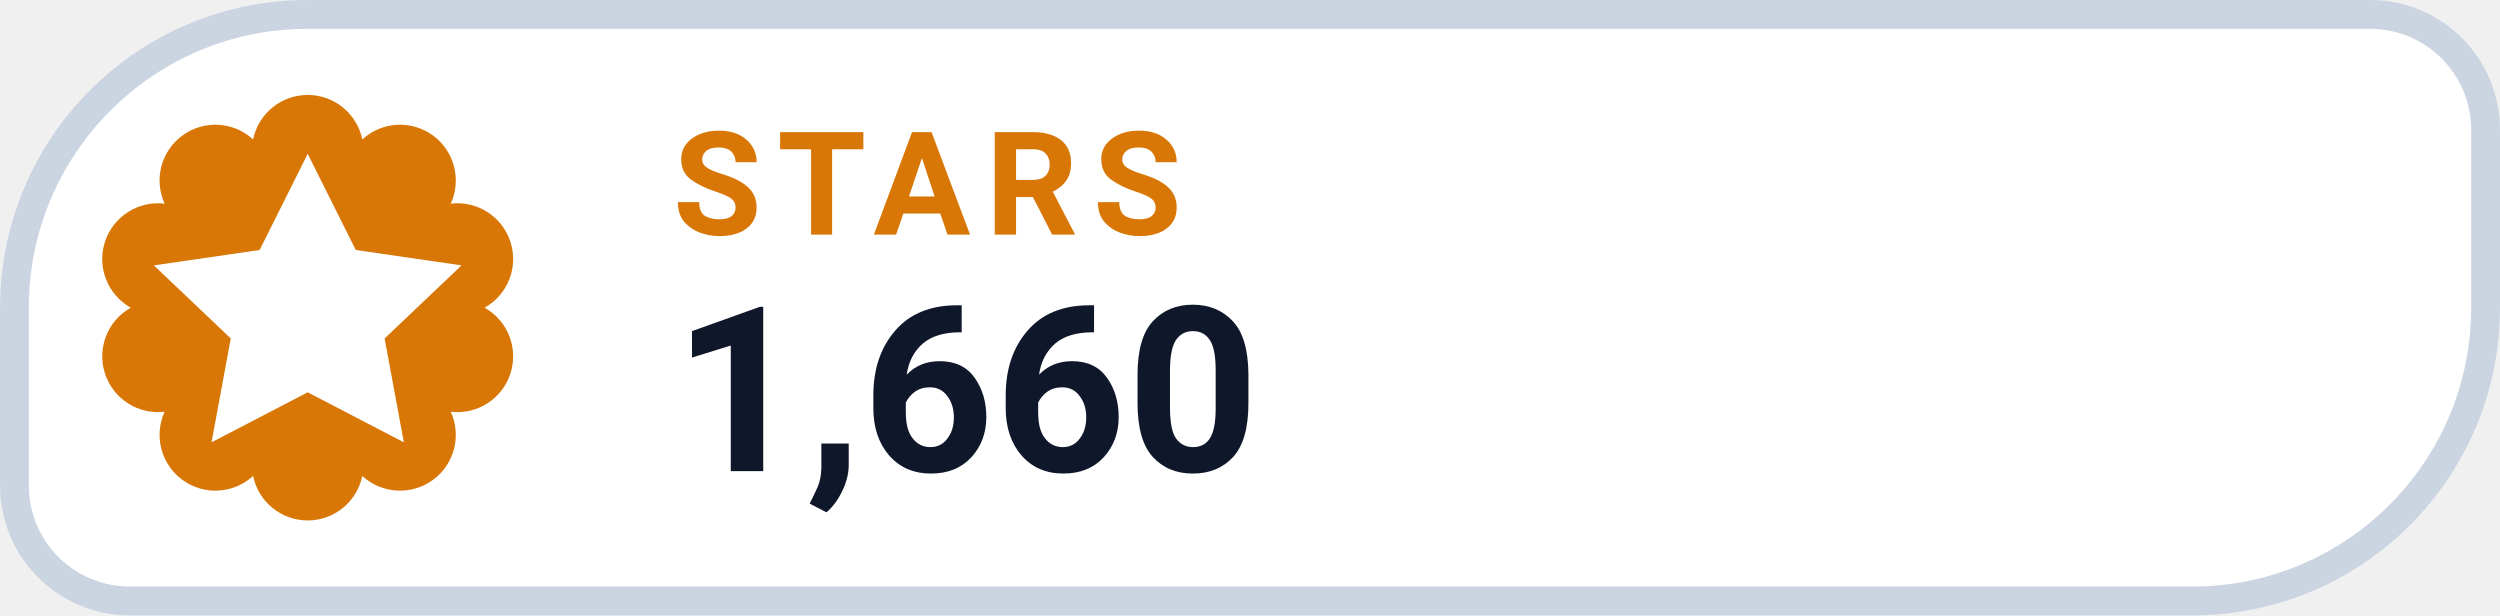
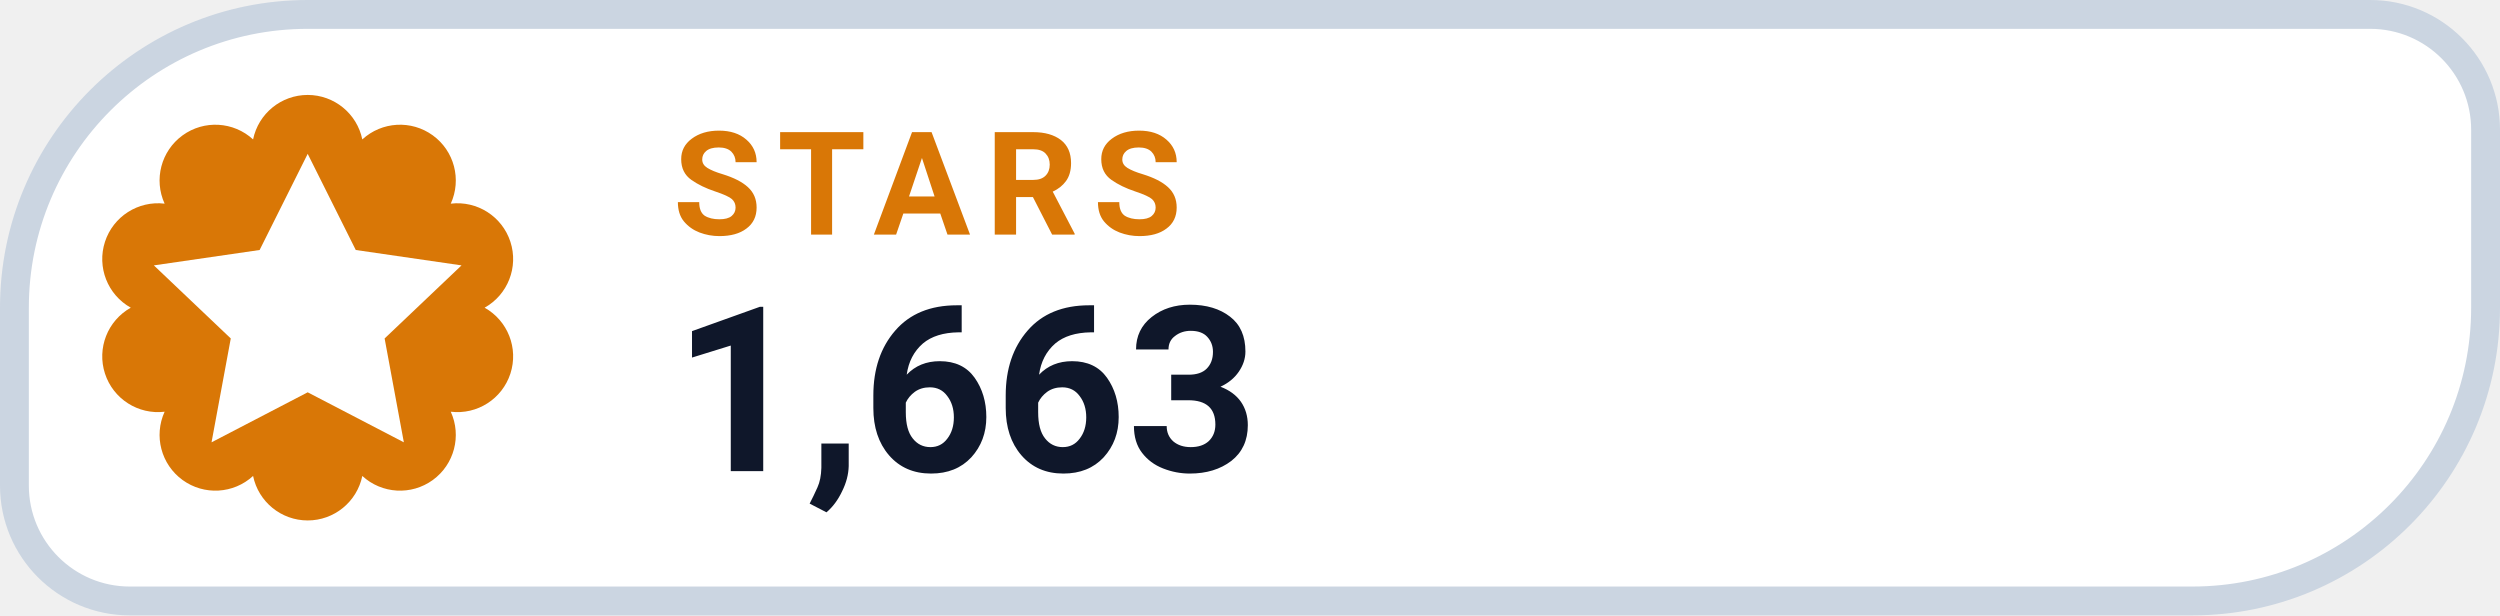
- <svg xmlns="http://www.w3.org/2000/svg" width="130" height="32" viewBox="0 0 130 32" role="img" aria-label="STARS 1,660">
+ <svg xmlns="http://www.w3.org/2000/svg" width="130" height="32" viewBox="0 0 130 32" role="img" aria-label="STARS 1,663">
  <path d="M 16.00 0.75 H 123.25 A 6.00 6.00 0 0 1 129.25 6.75 V 16.00 A 15.25 15.25 0 0 1 114.00 31.25 H 6.75 A 6.00 6.00 0 0 1 0.75 25.25 V 16.00 A 15.25 15.25 0 0 1 16.00 0.75 Z" fill="#FFFFFF" stroke="#CBD5E1" stroke-width="1.5" />
  <path d="M 13.16 7.25 A 2.90 2.90 0 0 1 18.84 7.25 A 2.90 2.90 0 0 1 23.44 10.59 A 2.90 2.90 0 0 1 25.20 16.00 A 2.90 2.90 0 0 1 23.44 21.41 A 2.90 2.90 0 0 1 18.84 24.75 A 2.90 2.90 0 0 1 13.16 24.75 A 2.90 2.90 0 0 1 8.56 21.41 A 2.90 2.90 0 0 1 6.80 16.00 A 2.90 2.90 0 0 1 8.56 10.59 A 2.90 2.90 0 0 1 13.16 7.25 Z" fill="#D97706" />
  <g transform="translate(16 16)" style="color:#FFFFFF;">
    <path d="M0 -8 l2.5 5 5.5 .8 -4 3.8 1 5.4 -5 -2.6 -5 2.6 1 -5.4 -4 -3.8 5.5 -.8 Z" fill="currentColor" />
  </g>
  <text x="35" y="12.2" fill="#D97706" font-family="-apple-system,BlinkMacSystemFont,'Segoe UI',Roboto,Helvetica,Arial,sans-serif" font-size="7.5" font-weight="700" letter-spacing=".8">STARS</text>
-   <text x="35" y="24.5" fill="#0F172A" font-family="-apple-system,BlinkMacSystemFont,'Segoe UI',Roboto,Helvetica,Arial,sans-serif" font-size="12" font-weight="750">1,660</text>
+   <text x="35" y="24.5" fill="#0F172A" font-family="-apple-system,BlinkMacSystemFont,'Segoe UI',Roboto,Helvetica,Arial,sans-serif" font-size="12" font-weight="750">1,663</text>
</svg>
